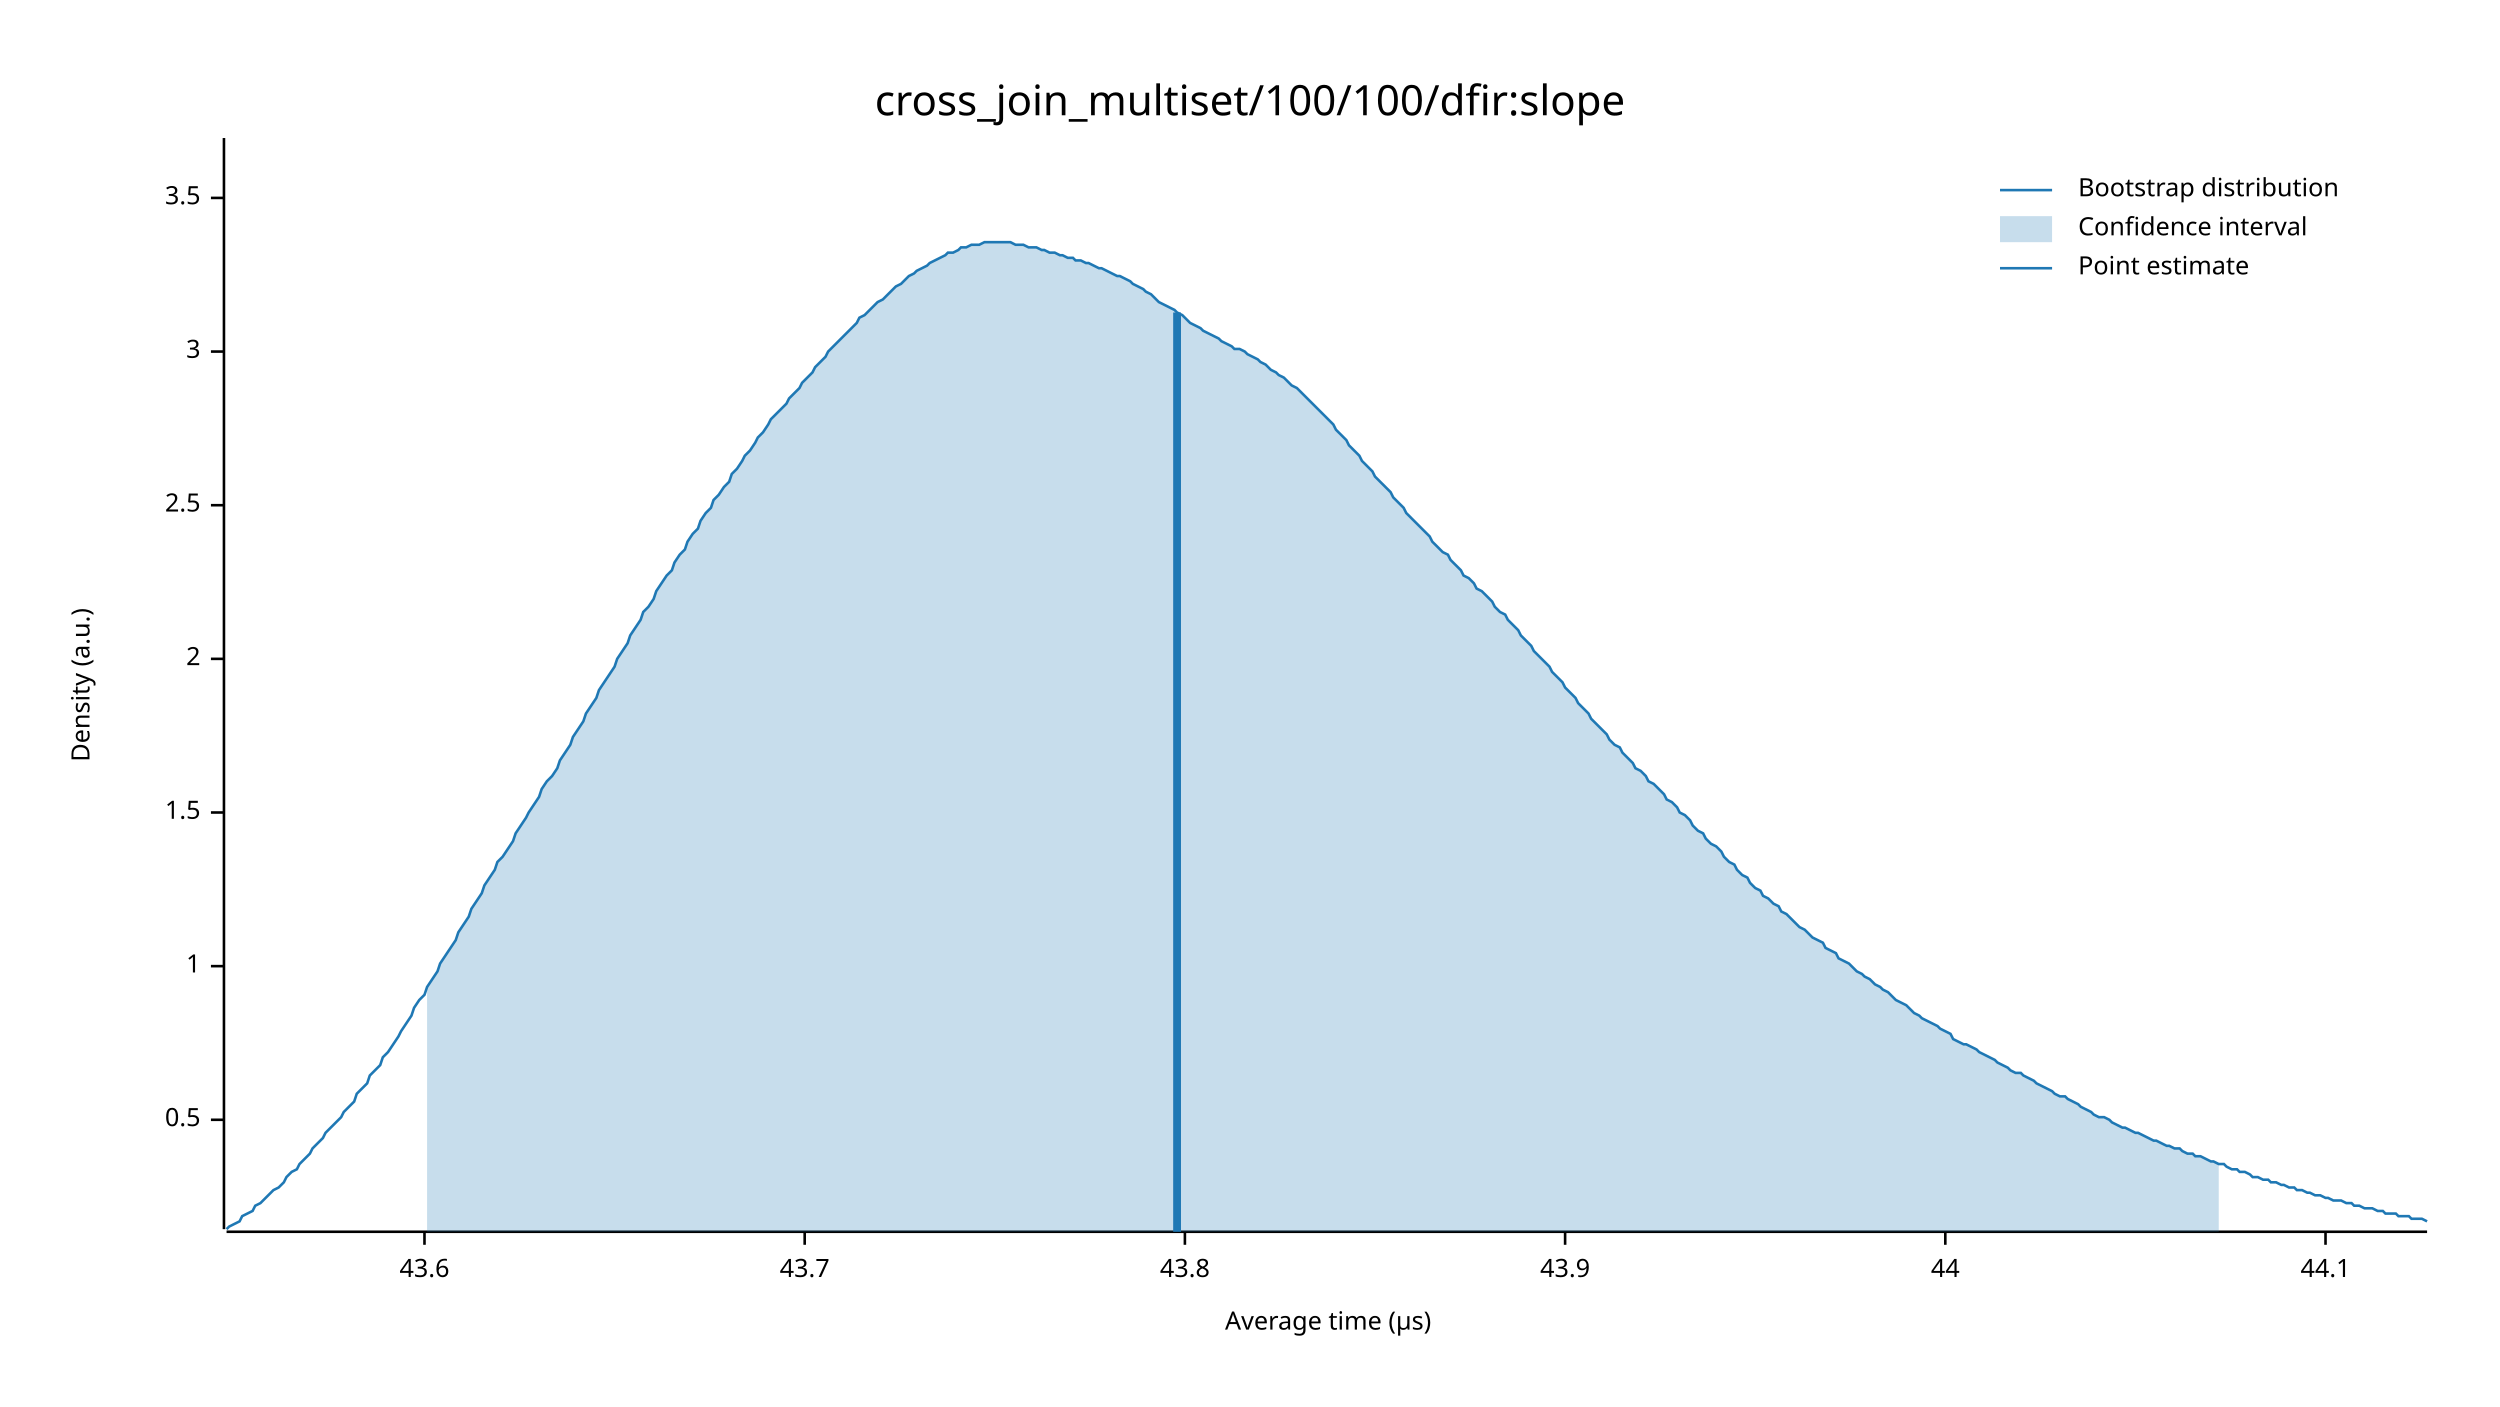
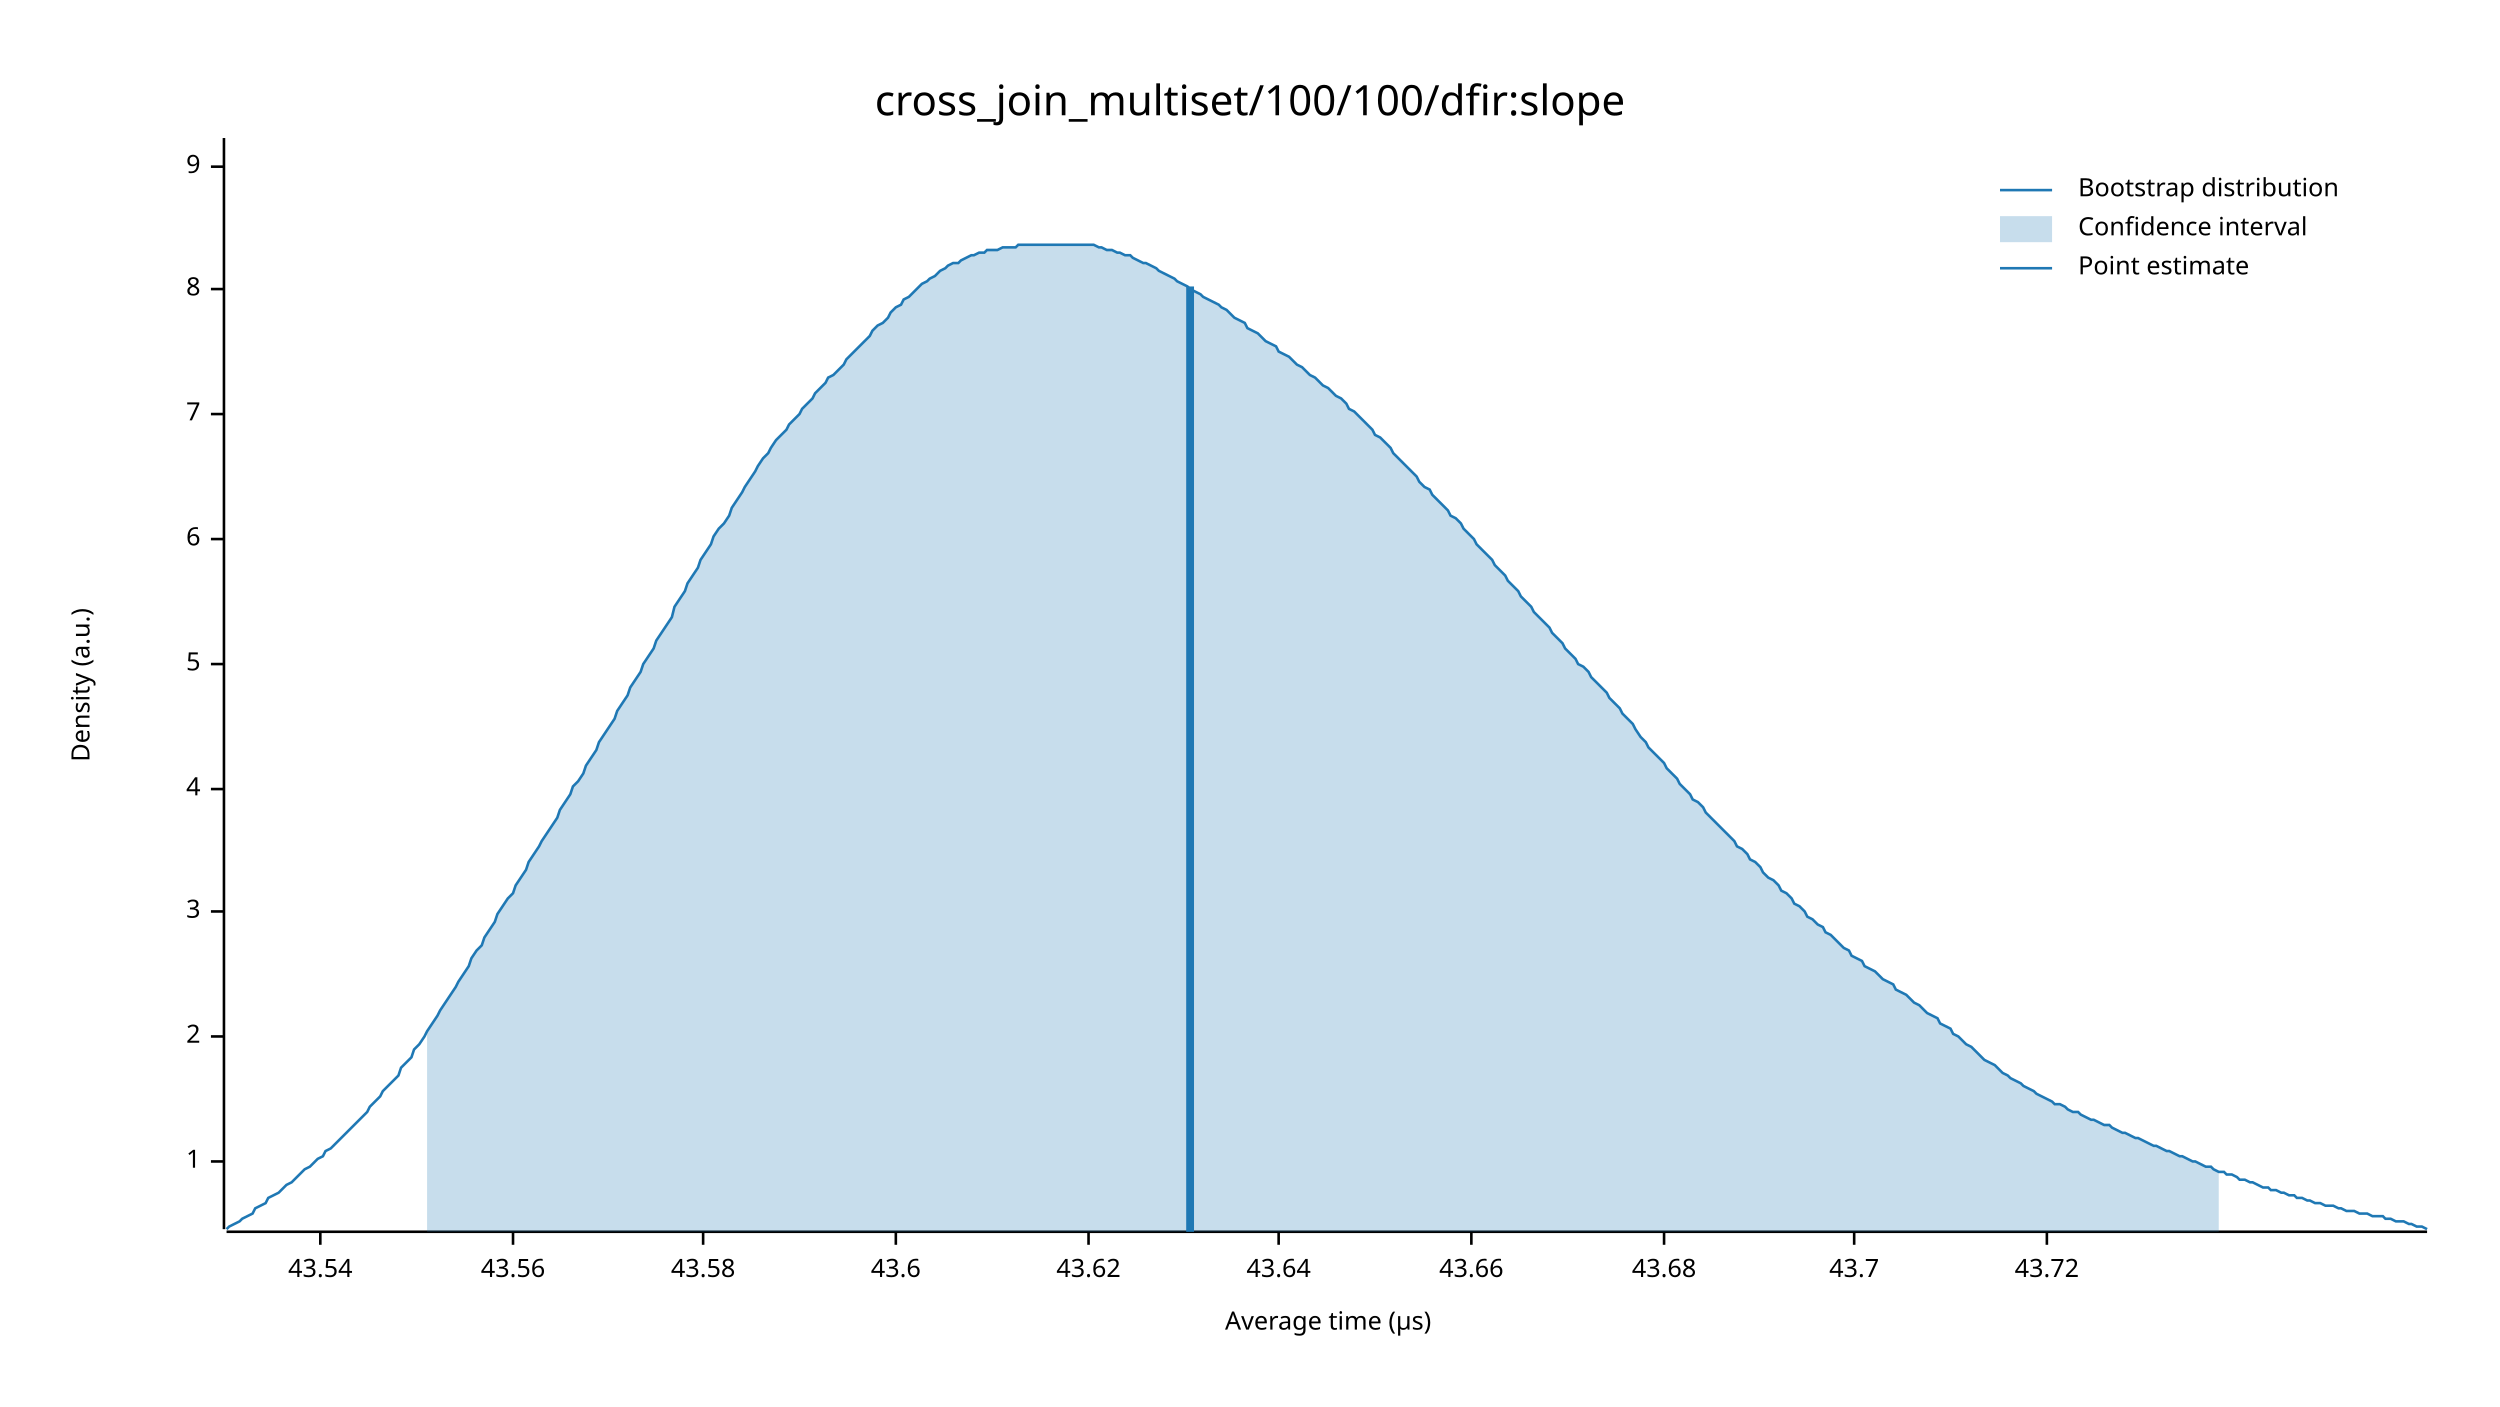
<svg xmlns="http://www.w3.org/2000/svg" width="960" height="540" viewBox="0 0 960 540">
  <text x="480" y="32" dy="0.76em" text-anchor="middle" font-family="sans-serif" font-size="16.129" opacity="1" fill="#000000">
cross_join_multiset/100/100/dfir:slope
</text>
  <text x="27" y="263" dy="0.76em" text-anchor="middle" font-family="sans-serif" font-size="9.677" opacity="1" fill="#000000" transform="rotate(270, 27, 263)">
Density (a.u.)
</text>
  <text x="510" y="513" dy="-0.5ex" text-anchor="middle" font-family="sans-serif" font-size="9.677" opacity="1" fill="#000000">
Average time (µs)
</text>
  <polyline fill="none" opacity="1" stroke="#000000" stroke-width="1" points="86,53 86,472 " />
-   <text x="77" y="430" dy="0.5ex" text-anchor="end" font-family="sans-serif" font-size="9.677" opacity="1" fill="#000000">
- 0.5
- </text>
-   <polyline fill="none" opacity="1" stroke="#000000" stroke-width="1" points="81,430 86,430 " />
-   <text x="77" y="371" dy="0.5ex" text-anchor="end" font-family="sans-serif" font-size="9.677" opacity="1" fill="#000000">
+   <text x="77" y="446" dy="0.5ex" text-anchor="end" font-family="sans-serif" font-size="9.677" opacity="1" fill="#000000">
1
</text>
-   <polyline fill="none" opacity="1" stroke="#000000" stroke-width="1" points="81,371 86,371 " />
-   <text x="77" y="312" dy="0.5ex" text-anchor="end" font-family="sans-serif" font-size="9.677" opacity="1" fill="#000000">
- 1.5
- </text>
-   <polyline fill="none" opacity="1" stroke="#000000" stroke-width="1" points="81,312 86,312 " />
-   <text x="77" y="253" dy="0.5ex" text-anchor="end" font-family="sans-serif" font-size="9.677" opacity="1" fill="#000000">
+   <polyline fill="none" opacity="1" stroke="#000000" stroke-width="1" points="81,446 86,446 " />
+   <text x="77" y="398" dy="0.5ex" text-anchor="end" font-family="sans-serif" font-size="9.677" opacity="1" fill="#000000">
2
</text>
-   <polyline fill="none" opacity="1" stroke="#000000" stroke-width="1" points="81,253 86,253 " />
-   <text x="77" y="194" dy="0.5ex" text-anchor="end" font-family="sans-serif" font-size="9.677" opacity="1" fill="#000000">
- 2.5
- </text>
-   <polyline fill="none" opacity="1" stroke="#000000" stroke-width="1" points="81,194 86,194 " />
-   <text x="77" y="135" dy="0.5ex" text-anchor="end" font-family="sans-serif" font-size="9.677" opacity="1" fill="#000000">
+   <polyline fill="none" opacity="1" stroke="#000000" stroke-width="1" points="81,398 86,398 " />
+   <text x="77" y="350" dy="0.5ex" text-anchor="end" font-family="sans-serif" font-size="9.677" opacity="1" fill="#000000">
3
</text>
-   <polyline fill="none" opacity="1" stroke="#000000" stroke-width="1" points="81,135 86,135 " />
-   <text x="77" y="76" dy="0.5ex" text-anchor="end" font-family="sans-serif" font-size="9.677" opacity="1" fill="#000000">
- 3.5
+   <polyline fill="none" opacity="1" stroke="#000000" stroke-width="1" points="81,350 86,350 " />
+   <text x="77" y="303" dy="0.5ex" text-anchor="end" font-family="sans-serif" font-size="9.677" opacity="1" fill="#000000">
+ 4
</text>
-   <polyline fill="none" opacity="1" stroke="#000000" stroke-width="1" points="81,76 86,76 " />
+   <polyline fill="none" opacity="1" stroke="#000000" stroke-width="1" points="81,303 86,303 " />
+   <text x="77" y="255" dy="0.5ex" text-anchor="end" font-family="sans-serif" font-size="9.677" opacity="1" fill="#000000">
+ 5
+ </text>
+   <polyline fill="none" opacity="1" stroke="#000000" stroke-width="1" points="81,255 86,255 " />
+   <text x="77" y="207" dy="0.5ex" text-anchor="end" font-family="sans-serif" font-size="9.677" opacity="1" fill="#000000">
+ 6
+ </text>
+   <polyline fill="none" opacity="1" stroke="#000000" stroke-width="1" points="81,207 86,207 " />
+   <text x="77" y="159" dy="0.5ex" text-anchor="end" font-family="sans-serif" font-size="9.677" opacity="1" fill="#000000">
+ 7
+ </text>
+   <polyline fill="none" opacity="1" stroke="#000000" stroke-width="1" points="81,159 86,159 " />
+   <text x="77" y="111" dy="0.5ex" text-anchor="end" font-family="sans-serif" font-size="9.677" opacity="1" fill="#000000">
+ 8
+ </text>
+   <polyline fill="none" opacity="1" stroke="#000000" stroke-width="1" points="81,111 86,111 " />
+   <text x="77" y="64" dy="0.5ex" text-anchor="end" font-family="sans-serif" font-size="9.677" opacity="1" fill="#000000">
+ 9
+ </text>
+   <polyline fill="none" opacity="1" stroke="#000000" stroke-width="1" points="81,64 86,64 " />
  <polyline fill="none" opacity="1" stroke="#000000" stroke-width="1" points="87,473 932,473 " />
-   <text x="163" y="483" dy="0.76em" text-anchor="middle" font-family="sans-serif" font-size="9.677" opacity="1" fill="#000000">
+   <text x="123" y="483" dy="0.76em" text-anchor="middle" font-family="sans-serif" font-size="9.677" opacity="1" fill="#000000">
+ 43.54
+ </text>
+   <polyline fill="none" opacity="1" stroke="#000000" stroke-width="1" points="123,473 123,478 " />
+   <text x="197" y="483" dy="0.76em" text-anchor="middle" font-family="sans-serif" font-size="9.677" opacity="1" fill="#000000">
+ 43.56
+ </text>
+   <polyline fill="none" opacity="1" stroke="#000000" stroke-width="1" points="197,473 197,478 " />
+   <text x="270" y="483" dy="0.76em" text-anchor="middle" font-family="sans-serif" font-size="9.677" opacity="1" fill="#000000">
+ 43.58
+ </text>
+   <polyline fill="none" opacity="1" stroke="#000000" stroke-width="1" points="270,473 270,478 " />
+   <text x="344" y="483" dy="0.76em" text-anchor="middle" font-family="sans-serif" font-size="9.677" opacity="1" fill="#000000">
43.6
</text>
-   <polyline fill="none" opacity="1" stroke="#000000" stroke-width="1" points="163,473 163,478 " />
-   <text x="309" y="483" dy="0.76em" text-anchor="middle" font-family="sans-serif" font-size="9.677" opacity="1" fill="#000000">
+   <polyline fill="none" opacity="1" stroke="#000000" stroke-width="1" points="344,473 344,478 " />
+   <text x="418" y="483" dy="0.76em" text-anchor="middle" font-family="sans-serif" font-size="9.677" opacity="1" fill="#000000">
+ 43.62
+ </text>
+   <polyline fill="none" opacity="1" stroke="#000000" stroke-width="1" points="418,473 418,478 " />
+   <text x="491" y="483" dy="0.76em" text-anchor="middle" font-family="sans-serif" font-size="9.677" opacity="1" fill="#000000">
+ 43.64
+ </text>
+   <polyline fill="none" opacity="1" stroke="#000000" stroke-width="1" points="491,473 491,478 " />
+   <text x="565" y="483" dy="0.76em" text-anchor="middle" font-family="sans-serif" font-size="9.677" opacity="1" fill="#000000">
+ 43.66
+ </text>
+   <polyline fill="none" opacity="1" stroke="#000000" stroke-width="1" points="565,473 565,478 " />
+   <text x="639" y="483" dy="0.76em" text-anchor="middle" font-family="sans-serif" font-size="9.677" opacity="1" fill="#000000">
+ 43.68
+ </text>
+   <polyline fill="none" opacity="1" stroke="#000000" stroke-width="1" points="639,473 639,478 " />
+   <text x="712" y="483" dy="0.76em" text-anchor="middle" font-family="sans-serif" font-size="9.677" opacity="1" fill="#000000">
43.7
</text>
-   <polyline fill="none" opacity="1" stroke="#000000" stroke-width="1" points="309,473 309,478 " />
-   <text x="455" y="483" dy="0.76em" text-anchor="middle" font-family="sans-serif" font-size="9.677" opacity="1" fill="#000000">
- 43.8
+   <polyline fill="none" opacity="1" stroke="#000000" stroke-width="1" points="712,473 712,478 " />
+   <text x="786" y="483" dy="0.76em" text-anchor="middle" font-family="sans-serif" font-size="9.677" opacity="1" fill="#000000">
+ 43.72
</text>
-   <polyline fill="none" opacity="1" stroke="#000000" stroke-width="1" points="455,473 455,478 " />
-   <text x="601" y="483" dy="0.76em" text-anchor="middle" font-family="sans-serif" font-size="9.677" opacity="1" fill="#000000">
- 43.9
- </text>
-   <polyline fill="none" opacity="1" stroke="#000000" stroke-width="1" points="601,473 601,478 " />
-   <text x="747" y="483" dy="0.76em" text-anchor="middle" font-family="sans-serif" font-size="9.677" opacity="1" fill="#000000">
- 44
- </text>
-   <polyline fill="none" opacity="1" stroke="#000000" stroke-width="1" points="747,473 747,478 " />
-   <text x="893" y="483" dy="0.76em" text-anchor="middle" font-family="sans-serif" font-size="9.677" opacity="1" fill="#000000">
- 44.1
- </text>
-   <polyline fill="none" opacity="1" stroke="#000000" stroke-width="1" points="893,473 893,478 " />
-   <polyline fill="none" opacity="1" stroke="#1F78B4" stroke-width="1" points="87,472 88,471 90,470 92,469 93,467 95,466 97,465 98,463 100,462 102,460 103,459 105,457 107,456 109,454 110,452 112,450 114,449 115,447 117,445 119,443 120,441 122,439 124,437 125,435 127,433 129,431 131,429 132,427 134,425 136,423 137,420 139,418 141,416 142,413 144,411 146,409 147,406 149,404 151,401 153,398 154,396 156,393 158,390 159,387 161,384 163,382 164,379 166,376 168,373 169,370 171,367 173,364 175,361 176,358 178,355 180,352 181,349 183,346 185,343 186,340 188,337 190,334 191,331 193,329 195,326 197,323 198,320 200,317 202,314 203,312 205,309 207,306 208,303 210,300 212,298 214,295 215,292 217,289 219,286 220,283 222,280 224,277 225,274 227,271 229,268 230,265 232,262 234,259 236,256 237,253 239,250 241,247 242,244 244,241 246,238 247,235 249,233 251,230 252,227 254,224 256,221 258,219 259,216 261,213 263,211 264,208 266,205 268,203 269,200 271,197 273,195 274,192 276,190 278,187 280,185 281,182 283,180 285,177 286,175 288,173 290,170 291,168 293,166 295,163 296,161 298,159 300,157 302,155 303,153 305,151 307,149 308,147 310,145 312,143 313,141 315,139 317,137 318,135 320,133 322,131 324,129 325,128 327,126 329,124 330,122 332,121 334,119 335,118 337,116 339,115 341,113 342,112 344,110 346,109 347,108 349,106 351,105 352,104 354,103 356,102 357,101 359,100 361,99 363,98 364,97 366,97 368,96 369,95 371,95 373,94 374,94 376,94 378,93 379,93 381,93 383,93 385,93 386,93 388,93 390,94 391,94 393,94 395,95 396,95 398,95 400,96 401,96 403,97 405,97 407,98 408,98 410,99 412,99 413,100 415,100 417,101 418,101 420,102 422,103 423,103 425,104 427,105 429,106 430,106 432,107 434,108 435,109 437,110 439,111 440,112 442,113 444,115 445,116 447,117 449,118 451,119 452,120 454,121 456,123 457,124 459,125 461,126 462,127 464,128 466,129 468,130 469,131 471,132 473,133 474,134 476,134 478,135 479,136 481,137 483,138 484,139 486,140 488,142 490,143 491,144 493,145 495,147 496,148 498,149 500,151 501,152 503,154 505,156 506,157 508,159 510,161 512,163 513,165 515,167 517,169 518,171 520,173 522,175 523,177 525,179 527,181 528,183 530,185 532,187 534,189 535,191 537,193 539,195 540,197 542,199 544,201 545,202 547,204 549,206 550,208 552,210 554,212 556,213 557,215 559,217 561,219 562,221 564,222 566,224 567,226 569,227 571,229 573,231 574,233 576,235 578,236 579,238 581,240 583,242 584,244 586,246 588,248 589,250 591,252 593,254 595,256 596,258 598,260 600,262 601,264 603,266 605,268 606,270 608,272 610,274 611,276 613,278 615,280 617,282 618,284 620,286 622,287 623,289 625,291 627,293 628,295 630,296 632,298 633,300 635,301 637,303 639,305 640,307 642,308 644,310 645,312 647,313 649,315 650,317 652,319 654,320 655,322 657,324 659,325 661,327 662,329 664,331 666,332 667,334 669,336 671,337 672,339 674,341 676,342 677,344 679,345 681,347 683,348 684,350 686,351 688,353 689,354 691,356 693,357 694,358 696,360 698,361 700,362 701,364 703,365 705,366 706,368 708,369 710,370 711,371 713,373 715,374 716,375 718,376 720,378 722,379 723,380 725,381 727,383 728,384 730,385 732,386 733,387 735,389 737,390 738,391 740,392 742,393 744,394 745,395 747,396 749,397 750,399 752,400 754,401 755,401 757,402 759,403 760,404 762,405 764,406 766,407 767,408 769,409 771,410 772,411 774,412 776,412 777,413 779,414 781,415 782,416 784,417 786,418 788,419 789,420 791,421 793,421 794,422 796,423 798,424 799,425 801,426 803,427 804,428 806,429 808,429 810,430 811,431 813,432 815,433 816,433 818,434 820,435 821,435 823,436 825,437 827,438 828,438 830,439 832,440 833,440 835,441 837,441 838,442 840,443 842,443 843,444 845,444 847,445 849,446 850,446 852,447 854,447 855,448 857,449 859,449 860,450 862,450 864,451 865,452 867,452 869,453 871,453 872,454 874,454 876,455 877,455 879,456 881,456 882,457 884,457 886,458 887,458 889,459 891,459 893,460 894,460 896,461 898,461 899,461 901,462 903,462 904,463 906,463 908,464 909,464 911,464 913,465 915,465 916,466 918,466 920,466 921,467 923,467 925,467 926,468 928,468 930,468 932,469 " />
-   <polygon opacity="0.25" fill="#1F78B4" points="164,379 166,376 168,373 169,370 171,367 173,364 175,361 176,358 178,355 180,352 181,349 183,346 185,343 186,340 188,337 190,334 191,331 193,329 195,326 197,323 198,320 200,317 202,314 203,312 205,309 207,306 208,303 210,300 212,298 214,295 215,292 217,289 219,286 220,283 222,280 224,277 225,274 227,271 229,268 230,265 232,262 234,259 236,256 237,253 239,250 241,247 242,244 244,241 246,238 247,235 249,233 251,230 252,227 254,224 256,221 258,219 259,216 261,213 263,211 264,208 266,205 268,203 269,200 271,197 273,195 274,192 276,190 278,187 280,185 281,182 283,180 285,177 286,175 288,173 290,170 291,168 293,166 295,163 296,161 298,159 300,157 302,155 303,153 305,151 307,149 308,147 310,145 312,143 313,141 315,139 317,137 318,135 320,133 322,131 324,129 325,128 327,126 329,124 330,122 332,121 334,119 335,118 337,116 339,115 341,113 342,112 344,110 346,109 347,108 349,106 351,105 352,104 354,103 356,102 357,101 359,100 361,99 363,98 364,97 366,97 368,96 369,95 371,95 373,94 374,94 376,94 378,93 379,93 381,93 383,93 385,93 386,93 388,93 390,94 391,94 393,94 395,95 396,95 398,95 400,96 401,96 403,97 405,97 407,98 408,98 410,99 412,99 413,100 415,100 417,101 418,101 420,102 422,103 423,103 425,104 427,105 429,106 430,106 432,107 434,108 435,109 437,110 439,111 440,112 442,113 444,115 445,116 447,117 449,118 451,119 452,120 454,121 456,123 457,124 459,125 461,126 462,127 464,128 466,129 468,130 469,131 471,132 473,133 474,134 476,134 478,135 479,136 481,137 483,138 484,139 486,140 488,142 490,143 491,144 493,145 495,147 496,148 498,149 500,151 501,152 503,154 505,156 506,157 508,159 510,161 512,163 513,165 515,167 517,169 518,171 520,173 522,175 523,177 525,179 527,181 528,183 530,185 532,187 534,189 535,191 537,193 539,195 540,197 542,199 544,201 545,202 547,204 549,206 550,208 552,210 554,212 556,213 557,215 559,217 561,219 562,221 564,222 566,224 567,226 569,227 571,229 573,231 574,233 576,235 578,236 579,238 581,240 583,242 584,244 586,246 588,248 589,250 591,252 593,254 595,256 596,258 598,260 600,262 601,264 603,266 605,268 606,270 608,272 610,274 611,276 613,278 615,280 617,282 618,284 620,286 622,287 623,289 625,291 627,293 628,295 630,296 632,298 633,300 635,301 637,303 639,305 640,307 642,308 644,310 645,312 647,313 649,315 650,317 652,319 654,320 655,322 657,324 659,325 661,327 662,329 664,331 666,332 667,334 669,336 671,337 672,339 674,341 676,342 677,344 679,345 681,347 683,348 684,350 686,351 688,353 689,354 691,356 693,357 694,358 696,360 698,361 700,362 701,364 703,365 705,366 706,368 708,369 710,370 711,371 713,373 715,374 716,375 718,376 720,378 722,379 723,380 725,381 727,383 728,384 730,385 732,386 733,387 735,389 737,390 738,391 740,392 742,393 744,394 745,395 747,396 749,397 750,399 752,400 754,401 755,401 757,402 759,403 760,404 762,405 764,406 766,407 767,408 769,409 771,410 772,411 774,412 776,412 777,413 779,414 781,415 782,416 784,417 786,418 788,419 789,420 791,421 793,421 794,422 796,423 798,424 799,425 801,426 803,427 804,428 806,429 808,429 810,430 811,431 813,432 815,433 816,433 818,434 820,435 821,435 823,436 825,437 827,438 828,438 830,439 832,440 833,440 835,441 837,441 838,442 840,443 842,443 843,444 845,444 847,445 849,446 850,446 852,447 852,473 164,473 " />
-   <polyline fill="none" opacity="1" stroke="#1F78B4" stroke-width="3" points="452,473 452,120 " />
+   <polyline fill="none" opacity="1" stroke="#000000" stroke-width="1" points="786,473 786,478 " />
+   <polyline fill="none" opacity="1" stroke="#1F78B4" stroke-width="1" points="87,472 88,471 90,470 92,469 93,468 95,467 97,466 98,464 100,463 102,462 103,460 105,459 107,458 109,456 110,455 112,454 114,452 115,451 117,449 119,448 120,447 122,445 124,444 125,442 127,441 129,439 131,437 132,436 134,434 136,432 137,431 139,429 141,427 142,425 144,423 146,421 147,419 149,417 151,415 153,413 154,410 156,408 158,406 159,403 161,401 163,398 164,396 166,393 168,390 169,388 171,385 173,382 175,379 176,377 178,374 180,371 181,368 183,365 185,363 186,360 188,357 190,354 191,351 193,348 195,345 197,343 198,340 200,337 202,334 203,331 205,328 207,325 208,323 210,320 212,317 214,314 215,311 217,308 219,305 220,302 222,300 224,297 225,294 227,291 229,288 230,285 232,282 234,279 236,276 237,273 239,270 241,267 242,264 244,261 246,258 247,255 249,252 251,249 252,246 254,243 256,240 258,237 259,233 261,230 263,227 264,224 266,221 268,218 269,215 271,212 273,209 274,206 276,203 278,201 280,198 281,195 283,192 285,189 286,187 288,184 290,181 291,179 293,176 295,174 296,172 298,169 300,167 302,165 303,163 305,161 307,159 308,157 310,155 312,153 313,151 315,149 317,147 318,145 320,144 322,142 324,140 325,138 327,136 329,134 330,133 332,131 334,129 335,127 337,125 339,124 341,122 342,120 344,118 346,117 347,115 349,114 351,112 352,111 354,109 356,108 357,107 359,106 361,104 363,103 364,102 366,101 368,101 369,100 371,99 373,98 374,98 376,97 378,97 379,96 381,96 383,96 385,95 386,95 388,95 390,95 391,94 393,94 395,94 396,94 398,94 400,94 401,94 403,94 405,94 407,94 408,94 410,94 412,94 413,94 415,94 417,94 418,94 420,94 422,95 423,95 425,96 427,96 429,97 430,97 432,98 434,98 435,99 437,100 439,101 440,101 442,102 444,103 445,104 447,105 449,106 451,107 452,108 454,109 456,110 457,111 459,112 461,113 462,114 464,115 466,116 468,117 469,118 471,119 473,121 474,122 476,123 478,124 479,126 481,127 483,128 484,129 486,131 488,132 490,133 491,135 493,136 495,137 496,138 498,140 500,141 501,142 503,144 505,145 506,146 508,148 510,149 512,151 513,152 515,153 517,155 518,157 520,158 522,160 523,161 525,163 527,165 528,167 530,168 532,170 534,172 535,174 537,176 539,178 540,179 542,181 544,183 545,185 547,187 549,188 550,190 552,192 554,194 556,196 557,198 559,199 561,201 562,203 564,205 566,207 567,209 569,211 571,213 573,215 574,217 576,219 578,221 579,223 581,225 583,227 584,229 586,231 588,233 589,235 591,237 593,239 595,241 596,243 598,245 600,247 601,249 603,251 605,253 606,255 608,256 610,258 611,260 613,262 615,264 617,266 618,268 620,270 622,272 623,274 625,276 627,278 628,280 630,283 632,285 633,287 635,289 637,291 639,293 640,295 642,297 644,299 645,301 647,303 649,305 650,307 652,308 654,310 655,312 657,314 659,316 661,318 662,319 664,321 666,323 667,325 669,326 671,328 672,330 674,331 676,333 677,335 679,337 681,338 683,340 684,342 686,343 688,345 689,347 691,348 693,350 694,352 696,353 698,355 700,356 701,358 703,359 705,361 706,362 708,364 710,365 711,367 713,368 715,369 716,371 718,372 720,373 722,375 723,376 725,377 727,378 728,380 730,381 732,382 733,383 735,385 737,386 738,387 740,389 742,390 744,391 745,393 747,394 749,395 750,397 752,398 754,400 755,401 757,402 759,404 760,405 762,407 764,408 766,409 767,410 769,412 771,413 772,414 774,415 776,416 777,417 779,418 781,419 782,420 784,421 786,422 788,423 789,424 791,424 793,425 794,426 796,427 798,427 799,428 801,429 803,430 804,430 806,431 808,432 810,432 811,433 813,434 815,435 816,435 818,436 820,437 821,437 823,438 825,439 827,440 828,440 830,441 832,442 833,442 835,443 837,444 838,444 840,445 842,446 843,446 845,447 847,448 849,448 850,449 852,450 854,450 855,451 857,451 859,452 860,453 862,453 864,454 865,454 867,455 869,456 871,456 872,457 874,457 876,458 877,458 879,459 881,459 882,460 884,460 886,461 887,461 889,462 891,462 893,463 894,463 896,463 898,464 899,464 901,465 903,465 904,465 906,466 908,466 909,466 911,467 913,467 915,467 916,468 918,468 920,469 921,469 923,469 925,470 926,470 928,471 930,471 932,472 " />
+   <polygon opacity="0.25" fill="#1F78B4" points="164,396 166,393 168,390 169,388 171,385 173,382 175,379 176,377 178,374 180,371 181,368 183,365 185,363 186,360 188,357 190,354 191,351 193,348 195,345 197,343 198,340 200,337 202,334 203,331 205,328 207,325 208,323 210,320 212,317 214,314 215,311 217,308 219,305 220,302 222,300 224,297 225,294 227,291 229,288 230,285 232,282 234,279 236,276 237,273 239,270 241,267 242,264 244,261 246,258 247,255 249,252 251,249 252,246 254,243 256,240 258,237 259,233 261,230 263,227 264,224 266,221 268,218 269,215 271,212 273,209 274,206 276,203 278,201 280,198 281,195 283,192 285,189 286,187 288,184 290,181 291,179 293,176 295,174 296,172 298,169 300,167 302,165 303,163 305,161 307,159 308,157 310,155 312,153 313,151 315,149 317,147 318,145 320,144 322,142 324,140 325,138 327,136 329,134 330,133 332,131 334,129 335,127 337,125 339,124 341,122 342,120 344,118 346,117 347,115 349,114 351,112 352,111 354,109 356,108 357,107 359,106 361,104 363,103 364,102 366,101 368,101 369,100 371,99 373,98 374,98 376,97 378,97 379,96 381,96 383,96 385,95 386,95 388,95 390,95 391,94 393,94 395,94 396,94 398,94 400,94 401,94 403,94 405,94 407,94 408,94 410,94 412,94 413,94 415,94 417,94 418,94 420,94 422,95 423,95 425,96 427,96 429,97 430,97 432,98 434,98 435,99 437,100 439,101 440,101 442,102 444,103 445,104 447,105 449,106 451,107 452,108 454,109 456,110 457,111 459,112 461,113 462,114 464,115 466,116 468,117 469,118 471,119 473,121 474,122 476,123 478,124 479,126 481,127 483,128 484,129 486,131 488,132 490,133 491,135 493,136 495,137 496,138 498,140 500,141 501,142 503,144 505,145 506,146 508,148 510,149 512,151 513,152 515,153 517,155 518,157 520,158 522,160 523,161 525,163 527,165 528,167 530,168 532,170 534,172 535,174 537,176 539,178 540,179 542,181 544,183 545,185 547,187 549,188 550,190 552,192 554,194 556,196 557,198 559,199 561,201 562,203 564,205 566,207 567,209 569,211 571,213 573,215 574,217 576,219 578,221 579,223 581,225 583,227 584,229 586,231 588,233 589,235 591,237 593,239 595,241 596,243 598,245 600,247 601,249 603,251 605,253 606,255 608,256 610,258 611,260 613,262 615,264 617,266 618,268 620,270 622,272 623,274 625,276 627,278 628,280 630,283 632,285 633,287 635,289 637,291 639,293 640,295 642,297 644,299 645,301 647,303 649,305 650,307 652,308 654,310 655,312 657,314 659,316 661,318 662,319 664,321 666,323 667,325 669,326 671,328 672,330 674,331 676,333 677,335 679,337 681,338 683,340 684,342 686,343 688,345 689,347 691,348 693,350 694,352 696,353 698,355 700,356 701,358 703,359 705,361 706,362 708,364 710,365 711,367 713,368 715,369 716,371 718,372 720,373 722,375 723,376 725,377 727,378 728,380 730,381 732,382 733,383 735,385 737,386 738,387 740,389 742,390 744,391 745,393 747,394 749,395 750,397 752,398 754,400 755,401 757,402 759,404 760,405 762,407 764,408 766,409 767,410 769,412 771,413 772,414 774,415 776,416 777,417 779,418 781,419 782,420 784,421 786,422 788,423 789,424 791,424 793,425 794,426 796,427 798,427 799,428 801,429 803,430 804,430 806,431 808,432 810,432 811,433 813,434 815,435 816,435 818,436 820,437 821,437 823,438 825,439 827,440 828,440 830,441 832,442 833,442 835,443 837,444 838,444 840,445 842,446 843,446 845,447 847,448 849,448 850,449 852,450 852,473 164,473 " />
+   <polyline fill="none" opacity="1" stroke="#1F78B4" stroke-width="3" points="457,473 457,110 " />
  <text x="798" y="68" dy="0.76em" text-anchor="start" font-family="sans-serif" font-size="9.677" opacity="1" fill="#000000">
Bootstrap distribution
</text>
  <text x="798" y="83" dy="0.76em" text-anchor="start" font-family="sans-serif" font-size="9.677" opacity="1" fill="#000000">
Confidence interval
</text>
  <text x="798" y="98" dy="0.76em" text-anchor="start" font-family="sans-serif" font-size="9.677" opacity="1" fill="#000000">
Point estimate
</text>
  <polyline fill="none" opacity="1" stroke="#1F78B4" stroke-width="1" points="768,73 788,73 " />
  <rect x="768" y="83" width="20" height="10" opacity="0.25" fill="#1F78B4" stroke="none" />
  <polyline fill="none" opacity="1" stroke="#1F78B4" stroke-width="1" points="768,103 788,103 " />
</svg>
